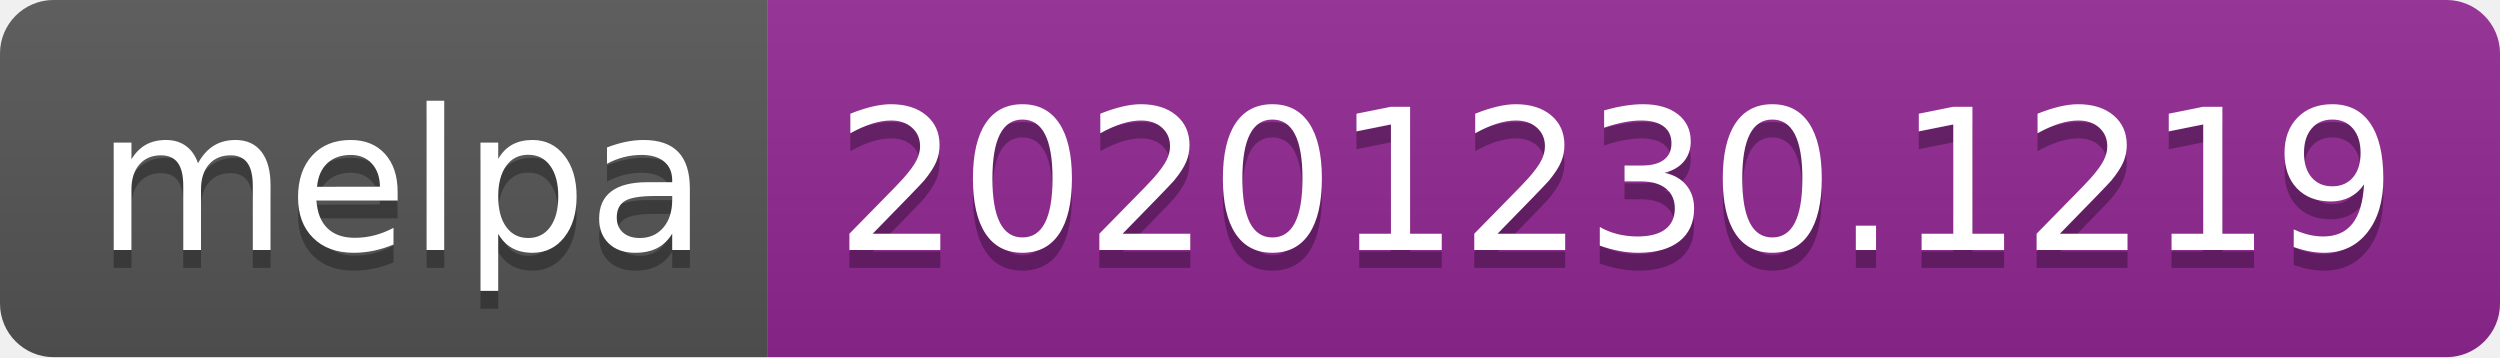
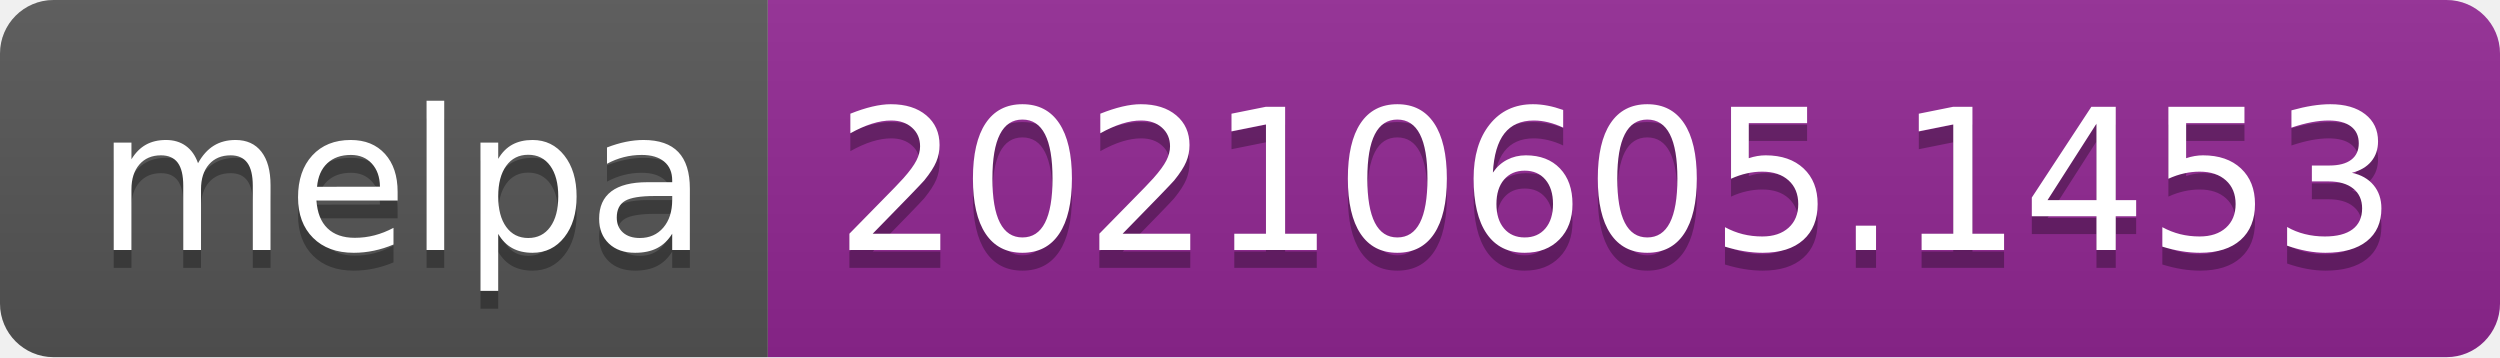
- <svg xmlns="http://www.w3.org/2000/svg" width="140" height="20" role="img" aria-label="melpa: 20201230.1219">
+ <svg xmlns="http://www.w3.org/2000/svg" width="140" height="20" role="img" aria-label="melpa: 20210605.1453">
  <linearGradient id="s" x2="0" y2="100%">
    <stop offset="0" stop-color="#bbb" stop-opacity=".1" />
    <stop offset="1" stop-opacity=".1" />
  </linearGradient>
  <clipPath id="r">
    <rect width="140" height="20" rx="3" fill="#fff" />
  </clipPath>
  <g clip-path="url(#r)">
    <rect width="43" height="20" fill="#555" />
    <rect x="43" width="97" height="20" fill="#922793" />
    <rect width="140" height="20" fill="url(#s)" />
  </g>
  <g fill="#fff" text-anchor="middle" font-family="Verdana,Geneva,DejaVu Sans,sans-serif" text-rendering="geometricPrecision" font-size="110">
    <text aria-hidden="true" x="225" y="150" fill="#010101" fill-opacity=".3" transform="scale(.1)" textLength="330">melpa</text>
    <text x="225" y="140" transform="scale(.1)" fill="#fff" textLength="330">melpa</text>
-     <text aria-hidden="true" x="905" y="150" fill="#010101" fill-opacity=".3" transform="scale(.1)" textLength="870">20201230.1219</text>
-     <text x="905" y="140" transform="scale(.1)" fill="#fff" textLength="870">20201230.1219</text>
+     <text aria-hidden="true" x="905" y="150" fill="#010101" fill-opacity=".3" transform="scale(.1)" textLength="870">20210605.1453</text>
+     <text x="905" y="140" transform="scale(.1)" fill="#fff" textLength="870">20210605.1453</text>
  </g>
</svg>
